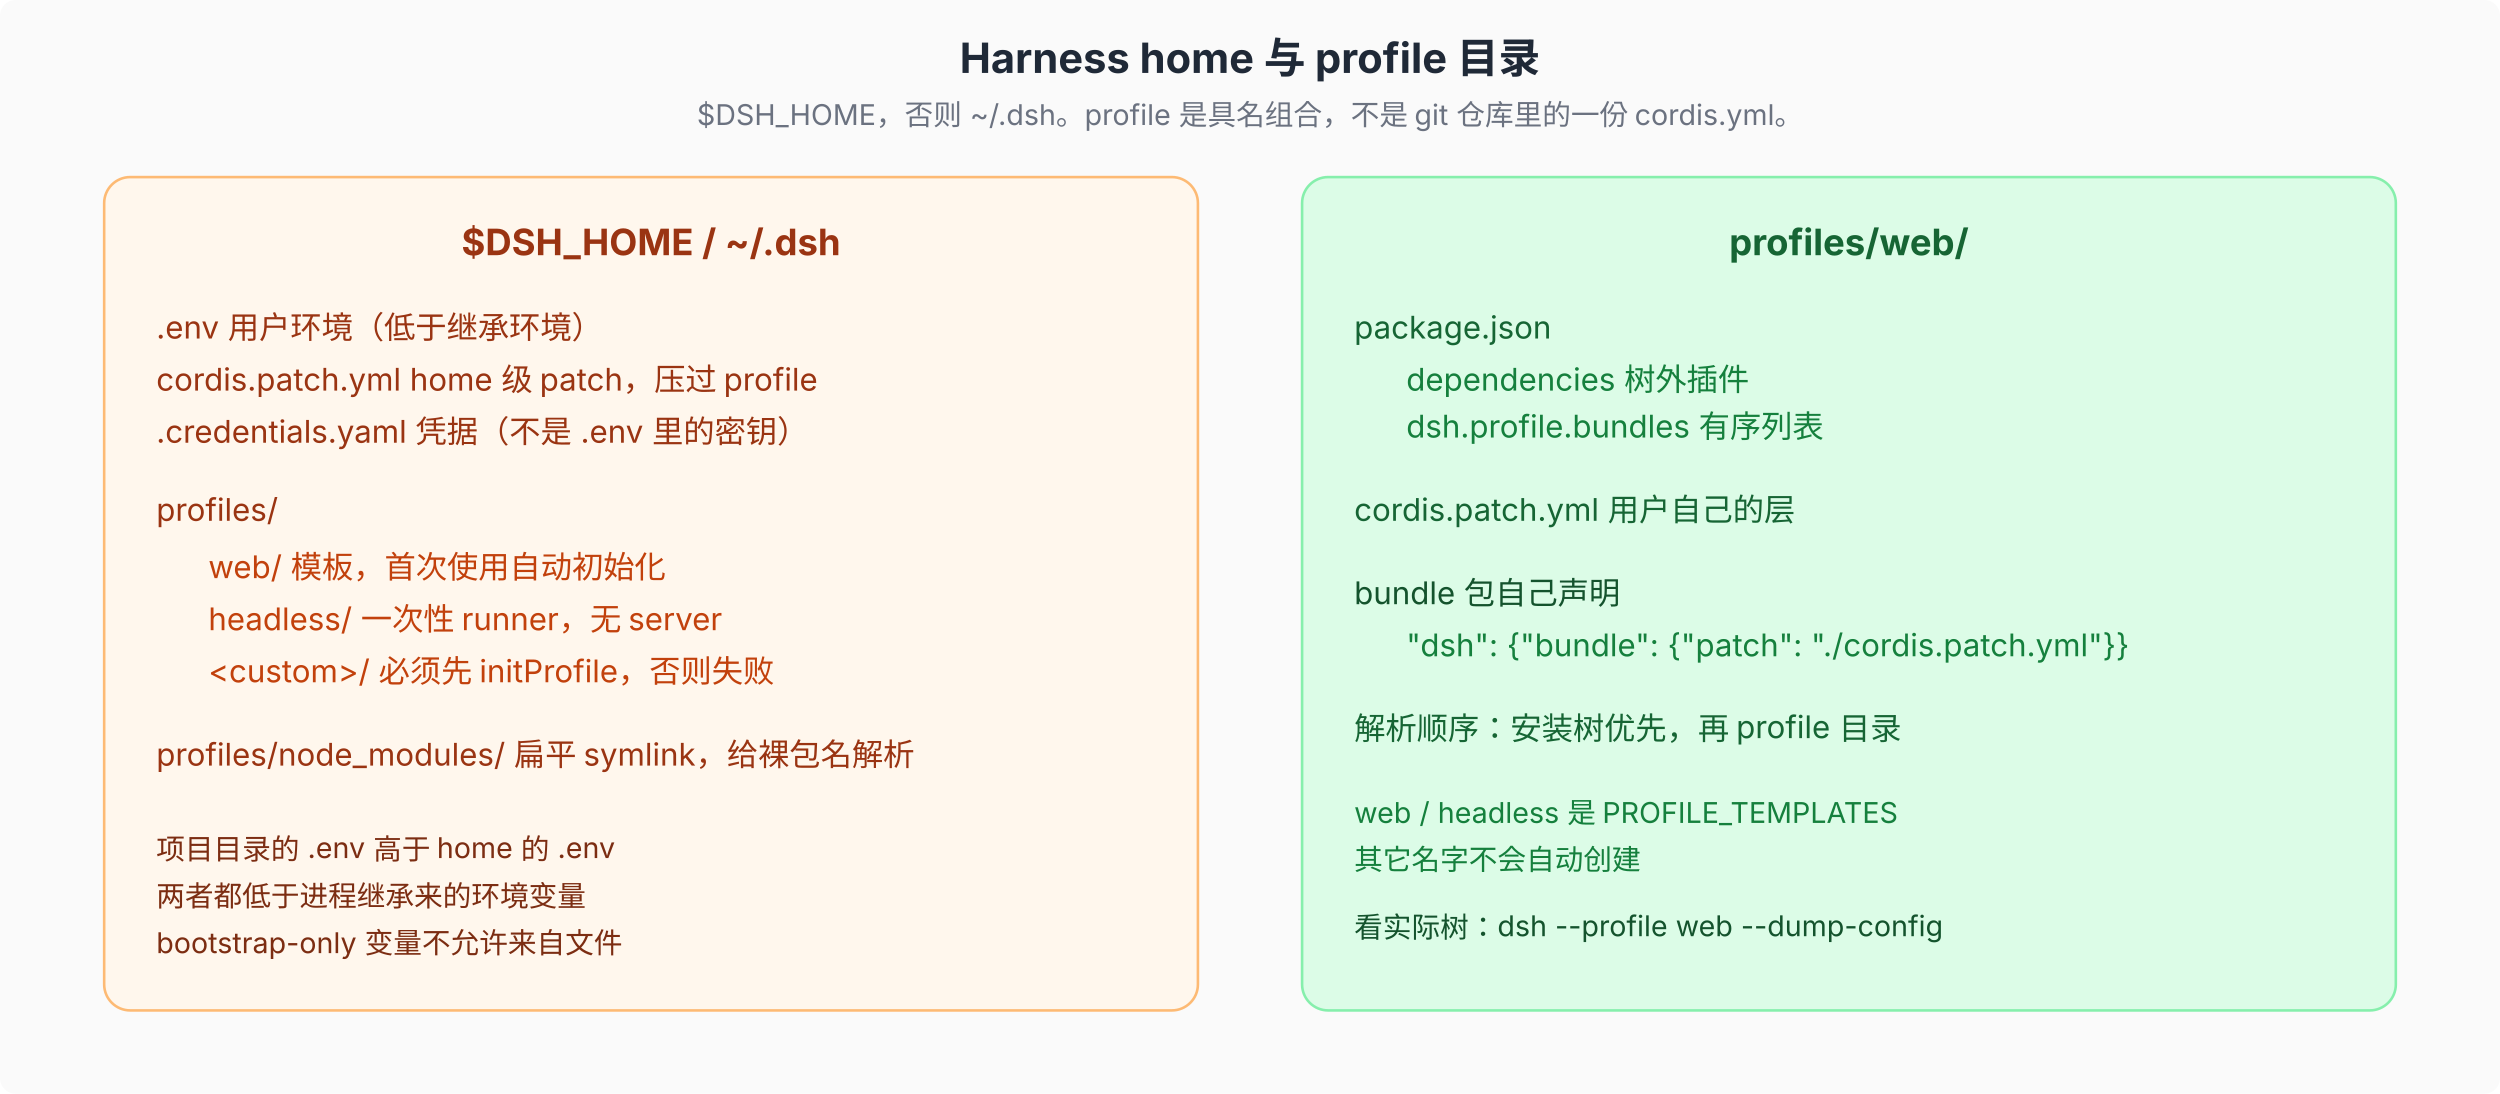
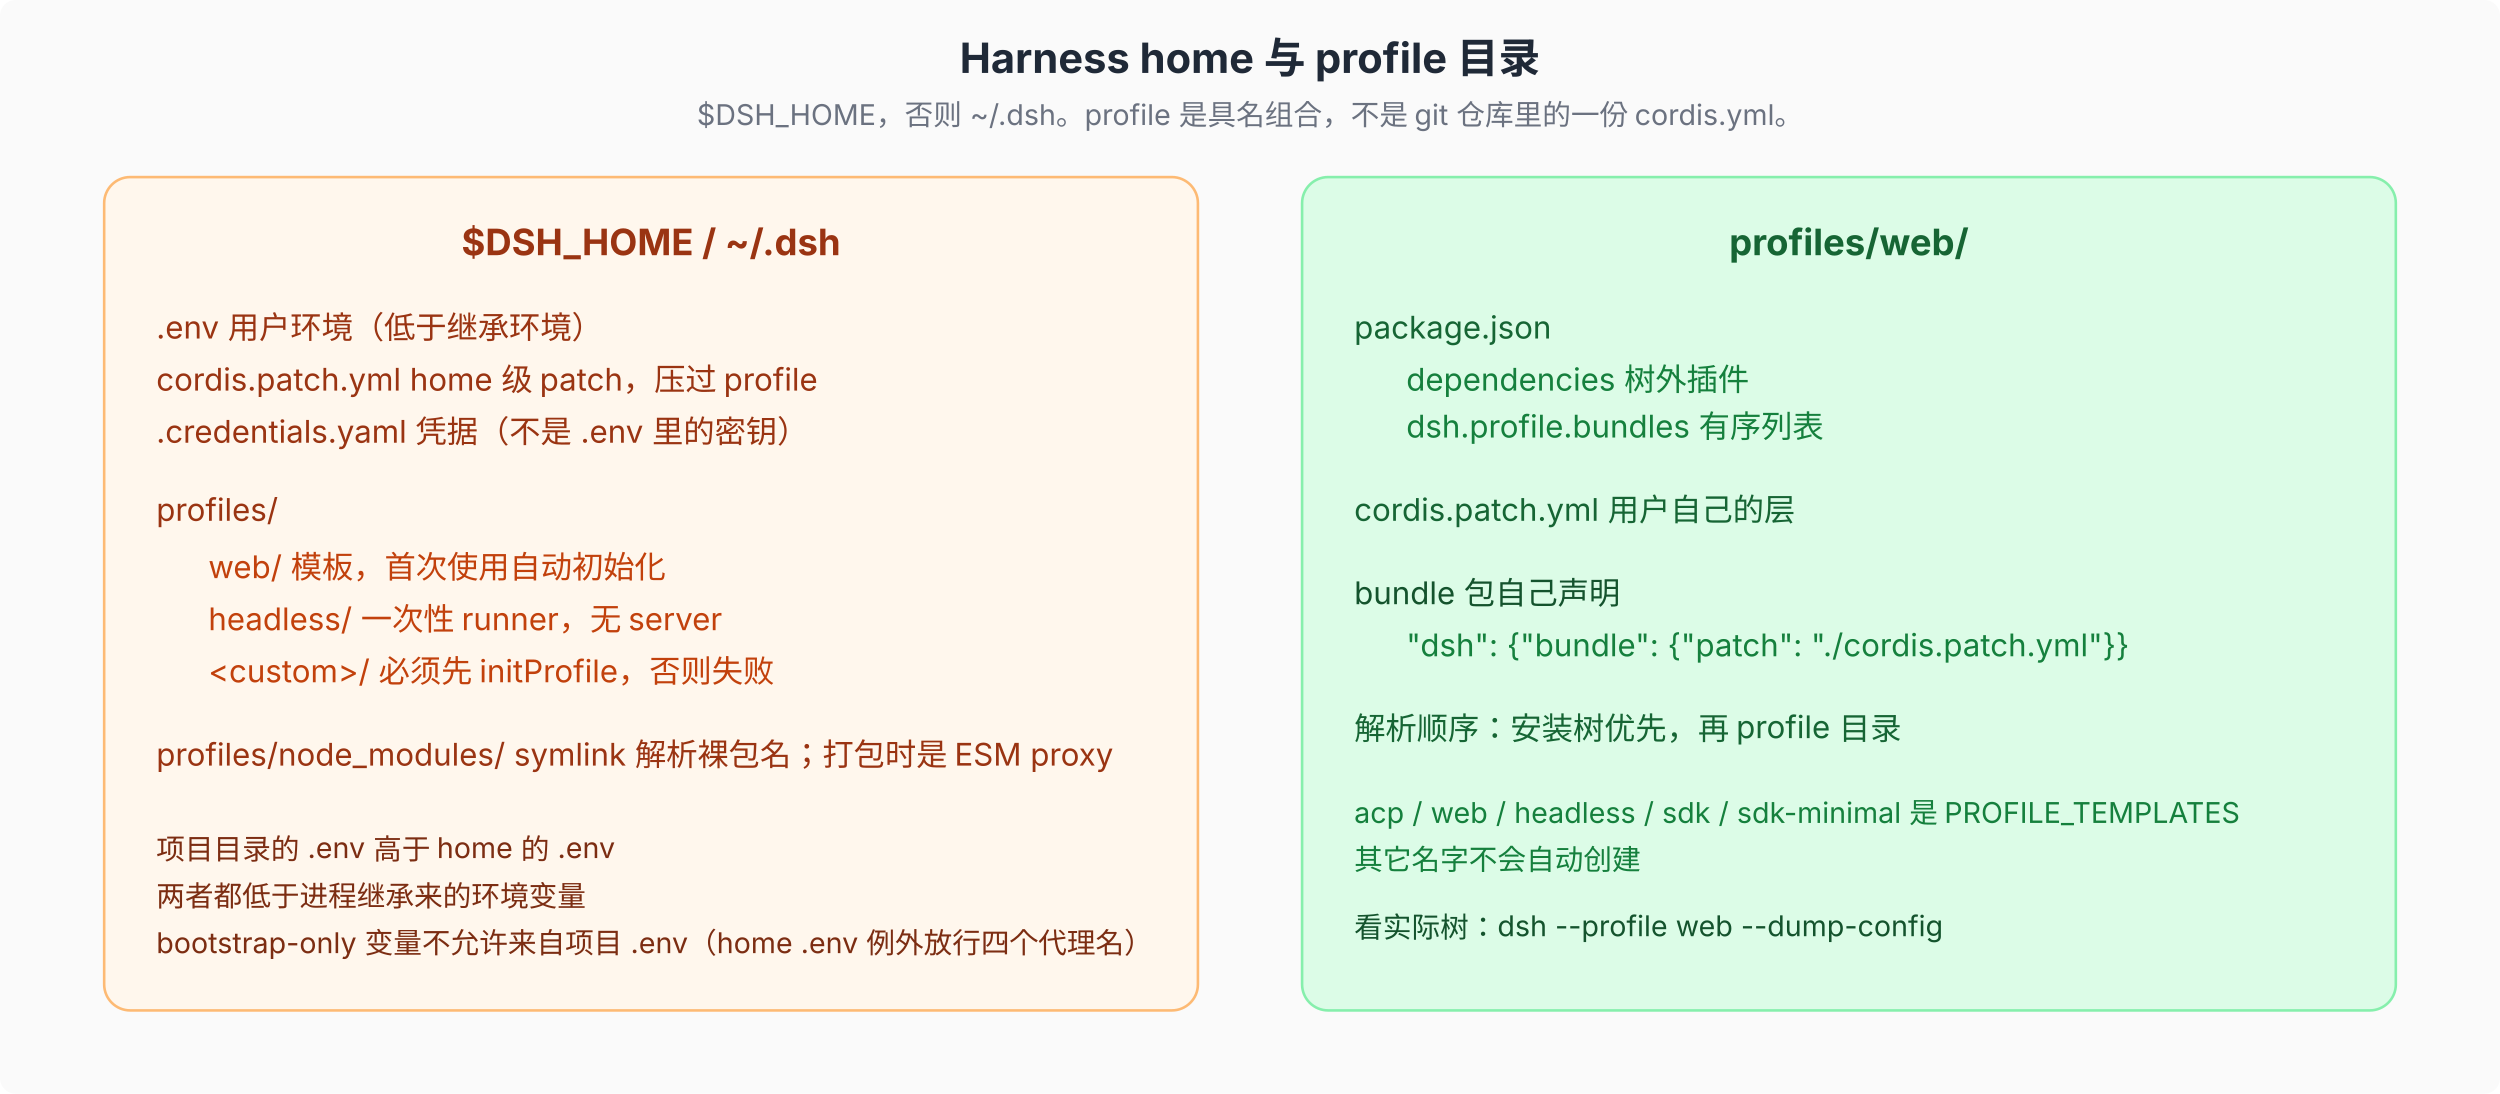
<svg xmlns="http://www.w3.org/2000/svg" viewBox="0 0 960 420" font-family="system-ui, -apple-system, 'PingFang SC', 'Noto Sans SC', sans-serif" font-size="12">
  <defs>
    <marker id="arr" markerWidth="8" markerHeight="6" refX="8" refY="3" orient="auto">
      <path d="M0,0 L8,3 L0,6 Z" fill="#4b5563" />
    </marker>
  </defs>
  <rect width="960" height="420" fill="#fafafa" rx="6" />
  <text x="480" y="28" text-anchor="middle" font-size="16" font-weight="700" fill="#1f2937">Harness home 与 profile 目录</text>
  <text x="480" y="48" text-anchor="middle" font-size="11" fill="#6b7280">$DSH_HOME，否则 ~/.dsh。profile 是具名组合，不是 git 仓库里的一份 cordis.yml。</text>
  <rect x="40" y="68" width="420" height="320" rx="10" fill="#fff7ed" stroke="#fdba74" />
  <text x="250" y="98" text-anchor="middle" font-size="14" font-weight="700" fill="#9a3412">$DSH_HOME / ~/.dsh</text>
  <text x="60" y="130" font-size="12" fill="#9a3412">.env                     用户环境（低于继承环境）</text>
  <text x="60" y="150" font-size="12" fill="#9a3412">cordis.patch.yml         home 级 patch，压过 profile</text>
  <text x="60" y="170" font-size="12" fill="#9a3412">.credentials.yaml        凭据（不是 .env 里的密钥）</text>
  <text x="60" y="200" font-size="12" fill="#9a3412">profiles/</text>
  <text x="80" y="222" font-size="12" fill="#c2410c">web/                     模板，首次使用自动初始化</text>
  <text x="80" y="242" font-size="12" fill="#c2410c">headless/                一次性 runner，无 server</text>
  <text x="80" y="262" font-size="12" fill="#c2410c">&lt;custom&gt;/              必须先 initProfile，否则失败</text>
-   <text x="60" y="294" font-size="12" fill="#9a3412">profiles/node_modules/   扁平 symlink，给裸包名解析</text>
+   <text x="60" y="294" font-size="12" fill="#9a3412">profiles/node_modules/   symlink 解析裸包名；打包时是 ESM proxy</text>
  <text x="60" y="330" font-size="11" fill="#7c2d12">项目目录的 .env 高于 home 的 .env</text>
  <text x="60" y="348" font-size="11" fill="#7c2d12">两者都低于进程继承来的环境变量</text>
-   <text x="60" y="366" font-size="11" fill="#7c2d12">bootstrap-only 变量不允许来自文件</text>
+   <text x="60" y="366" font-size="11" fill="#7c2d12">bootstrap-only 变量不允许来自项目 .env（home .env 例外放行四个代理名）</text>
  <rect x="500" y="68" width="420" height="320" rx="10" fill="#dcfce7" stroke="#86efac" />
  <text x="710" y="98" text-anchor="middle" font-size="14" font-weight="700" fill="#166534">profiles/web/</text>
  <text x="520" y="130" font-size="12" fill="#166534">package.json</text>
  <text x="540" y="150" font-size="12" fill="#15803d">dependencies     树外插件</text>
  <text x="540" y="168" font-size="12" fill="#15803d">dsh.profile.bundles  有序列表</text>
  <text x="520" y="200" font-size="12" fill="#166534">cordis.patch.yml      用户自己的层</text>
  <text x="520" y="232" font-size="12" fill="#14532d">bundle 包自己声明</text>
  <text x="540" y="252" font-size="12" fill="#15803d">"dsh": {"bundle": {"patch": "./cordis.patch.yml"}}</text>
  <text x="520" y="284" font-size="12" fill="#166534">解析顺序：安装树优先，再 profile 目录</text>
-   <text x="520" y="316" font-size="11" fill="#15803d">web / headless 是 PROFILE_TEMPLATES</text>
+   <text x="520" y="316" font-size="11" fill="#15803d">acp / web / headless / sdk / sdk-minimal 是 PROFILE_TEMPLATES</text>
  <text x="520" y="334" font-size="11" fill="#15803d">其它名字不会自动创建</text>
  <text x="520" y="360" font-size="11" fill="#14532d">看实际树：dsh --profile web --dump-config</text>
</svg>
